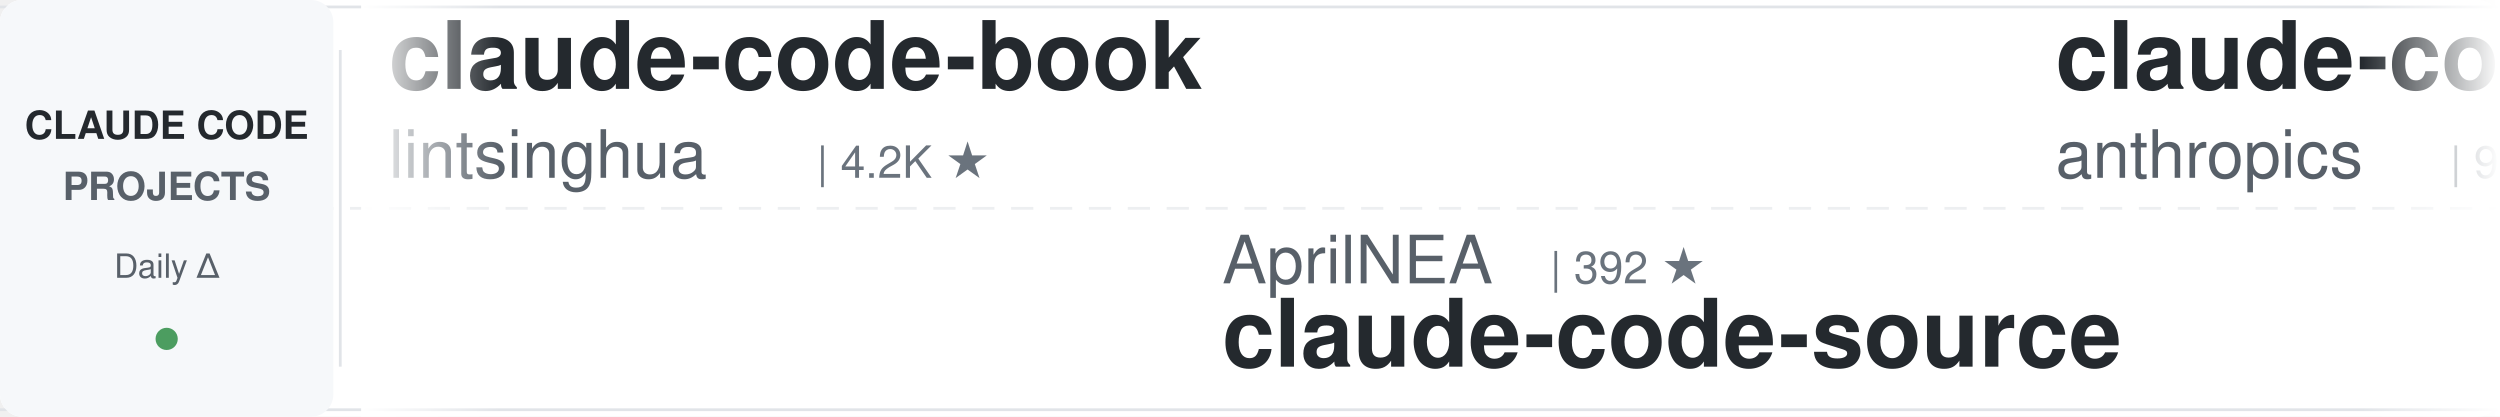
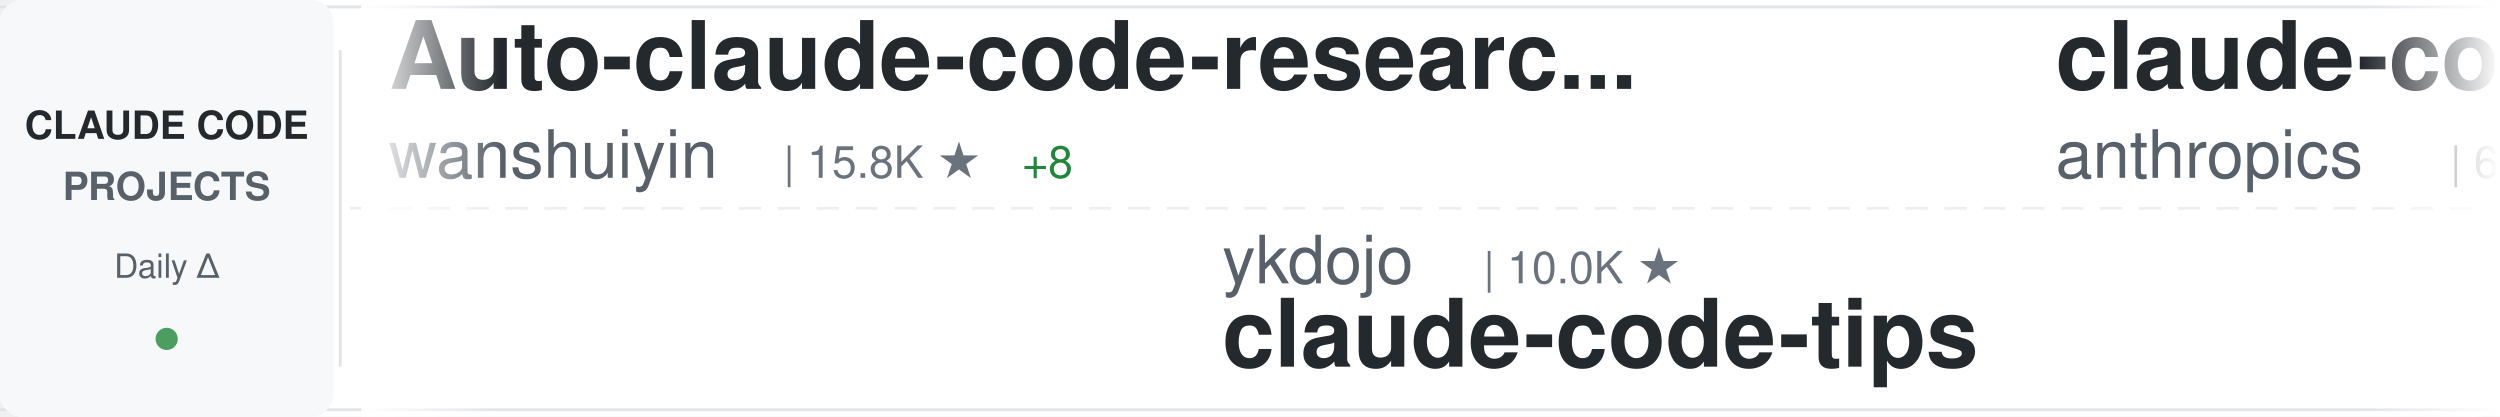
<svg xmlns="http://www.w3.org/2000/svg" width="900" height="150">
  <defs>
    <linearGradient id="awesomeLeftFade" x1="0%" y1="0%" x2="100%" y2="0%">
      <stop offset="0%" style="stop-color:#ffffff;stop-opacity:1" />
      <stop offset="100%" style="stop-color:#ffffff;stop-opacity:0" />
    </linearGradient>
    <linearGradient id="awesomeRightFade" x1="0%" y1="0%" x2="100%" y2="0%">
      <stop offset="0%" style="stop-color:#ffffff;stop-opacity:0" />
      <stop offset="100%" style="stop-color:#ffffff;stop-opacity:1" />
    </linearGradient>
  </defs>
  <rect width="900" height="150" fill="#ffffff" rx="8" />
  <rect x="0" y="2" width="900" height="1" fill="#e1e4e8" />
  <rect x="0" y="147" width="900" height="1" fill="#e1e4e8" />
  <line x1="0" y1="75" x2="900" y2="75" stroke="#e1e4e8" stroke-width="1" stroke-dasharray="8 6" opacity="0.6" />
  <rect x="0" y="0" width="120" height="150" fill="#f6f8fa" rx="8" />
  <text x="60" y="50" font-family="-apple-system, BlinkMacSystemFont, 'Segoe UI', Helvetica, Arial, sans-serif" font-size="14" font-weight="600" fill="#24292e" text-anchor="middle">CLAUDE CODE</text>
  <text x="60" y="72" font-family="-apple-system, BlinkMacSystemFont, 'Segoe UI', Helvetica, Arial, sans-serif" font-size="14" font-weight="600" fill="#586069" text-anchor="middle">PROJECTS</text>
  <text x="60" y="100" font-family="-apple-system, BlinkMacSystemFont, 'Segoe UI', Helvetica, Arial, sans-serif" font-size="12" font-weight="500" fill="#586069" text-anchor="middle">Daily Δ</text>
  <circle cx="60" cy="122" r="4" fill="#22863a" opacity="0.8" />
  <rect x="122" y="18" width="1" height="114" fill="#e1e4e8" />
  <clipPath id="awesomeTickerClip">
    <rect x="130" y="0" width="770" height="150" />
  </clipPath>
  <g clip-path="url(#awesomeTickerClip)">
    <g id="awesomeTickerItems">
      <animateTransform attributeName="transform" attributeType="XML" type="translate" from="0 0" to="-3000 0" dur="54s" repeatCount="indefinite" />
      <g transform="translate(0, 0)">
-         <text x="140" y="32" font-family="-apple-system, BlinkMacSystemFont, 'Segoe UI', Helvetica, Arial, sans-serif" font-size="34" font-weight="600" fill="#24292e">claude-code-book</text>
-         <text x="140" y="64" font-family="-apple-system, BlinkMacSystemFont, 'Segoe UI', Helvetica, Arial, sans-serif" font-size="24" font-weight="400" fill="#586069">lintsinghua</text>
-         <text x="294" y="64" font-family="-apple-system, BlinkMacSystemFont, 'Segoe UI', Helvetica, Arial, sans-serif" font-size="16" font-weight="500" fill="#6a737d">| 4.2K ★</text>
+         <text x="140" y="32" font-family="-apple-system, BlinkMacSystemFont, 'Segoe UI', Helvetica, Arial, sans-serif" font-size="34" font-weight="600" fill="#24292e">Auto-claude-code-researc...</text>
+         <text x="140" y="64" font-family="-apple-system, BlinkMacSystemFont, 'Segoe UI', Helvetica, Arial, sans-serif" font-size="24" font-weight="400" fill="#586069">wanshuiyin</text>
+         <text x="282" y="64" font-family="-apple-system, BlinkMacSystemFont, 'Segoe UI', Helvetica, Arial, sans-serif" font-size="16" font-weight="500" fill="#6a737d">| 15.8K ★</text>
+         <text x="368" y="64" font-family="-apple-system, BlinkMacSystemFont, 'Segoe UI', Helvetica, Arial, sans-serif" font-size="16" font-weight="500" fill="#22863a"> +8</text>
      </g>
      <g transform="translate(300, 0)">
+         <text x="140" y="102" font-family="-apple-system, BlinkMacSystemFont, 'Segoe UI', Helvetica, Arial, sans-serif" font-size="24" font-weight="400" fill="#586069">ykdojo</text>
+         <text x="234" y="102" font-family="-apple-system, BlinkMacSystemFont, 'Segoe UI', Helvetica, Arial, sans-serif" font-size="16" font-weight="500" fill="#6a737d">| 10.0K ★</text>
+         <text x="140" y="132" font-family="-apple-system, BlinkMacSystemFont, 'Segoe UI', Helvetica, Arial, sans-serif" font-size="34" font-weight="600" fill="#24292e">claude-code-tips</text>
+       </g>
+       <g transform="translate(600, 0)">
+         <text x="140" y="32" font-family="-apple-system, BlinkMacSystemFont, 'Segoe UI', Helvetica, Arial, sans-serif" font-size="34" font-weight="600" fill="#24292e">claude-code-security-rev...</text>
+         <text x="140" y="64" font-family="-apple-system, BlinkMacSystemFont, 'Segoe UI', Helvetica, Arial, sans-serif" font-size="24" font-weight="400" fill="#586069">anthropics</text>
+         <text x="282" y="64" font-family="-apple-system, BlinkMacSystemFont, 'Segoe UI', Helvetica, Arial, sans-serif" font-size="16" font-weight="500" fill="#6a737d">| 6.2K ★</text>
+         <text x="359" y="64" font-family="-apple-system, BlinkMacSystemFont, 'Segoe UI', Helvetica, Arial, sans-serif" font-size="16" font-weight="500" fill="#22863a"> +1</text>
+       </g>
+       <g transform="translate(900, 0)">
+         <text x="140" y="102" font-family="-apple-system, BlinkMacSystemFont, 'Segoe UI', Helvetica, Arial, sans-serif" font-size="24" font-weight="400" fill="#586069">anthropics</text>
+         <text x="282" y="102" font-family="-apple-system, BlinkMacSystemFont, 'Segoe UI', Helvetica, Arial, sans-serif" font-size="16" font-weight="500" fill="#6a737d">| 970 ★</text>
+         <text x="140" y="132" font-family="-apple-system, BlinkMacSystemFont, 'Segoe UI', Helvetica, Arial, sans-serif" font-size="34" font-weight="600" fill="#24292e">claude-code-base-action</text>
+       </g>
+       <g transform="translate(1200, 0)">
+         <text x="140" y="32" font-family="-apple-system, BlinkMacSystemFont, 'Segoe UI', Helvetica, Arial, sans-serif" font-size="34" font-weight="600" fill="#24292e">claude-code-proxy</text>
+         <text x="140" y="64" font-family="-apple-system, BlinkMacSystemFont, 'Segoe UI', Helvetica, Arial, sans-serif" font-size="24" font-weight="400" fill="#586069">fuergaosi233</text>
+         <text x="306" y="64" font-family="-apple-system, BlinkMacSystemFont, 'Segoe UI', Helvetica, Arial, sans-serif" font-size="16" font-weight="500" fill="#6a737d">| 2.8K ★</text>
+       </g>
+       <g transform="translate(1500, 0)">
+         <text x="140" y="102" font-family="-apple-system, BlinkMacSystemFont, 'Segoe UI', Helvetica, Arial, sans-serif" font-size="24" font-weight="400" fill="#586069">guanshan</text>
+         <text x="258" y="102" font-family="-apple-system, BlinkMacSystemFont, 'Segoe UI', Helvetica, Arial, sans-serif" font-size="16" font-weight="500" fill="#6a737d">| 61 ★</text>
+         <text x="140" y="132" font-family="-apple-system, BlinkMacSystemFont, 'Segoe UI', Helvetica, Arial, sans-serif" font-size="34" font-weight="600" fill="#24292e">ClaudeCode</text>
+       </g>
+       <g transform="translate(1800, 0)">
+         <text x="140" y="32" font-family="-apple-system, BlinkMacSystemFont, 'Segoe UI', Helvetica, Arial, sans-serif" font-size="34" font-weight="600" fill="#24292e">everything-claude-code-z...</text>
+         <text x="140" y="64" font-family="-apple-system, BlinkMacSystemFont, 'Segoe UI', Helvetica, Arial, sans-serif" font-size="24" font-weight="400" fill="#586069">xu-xiang</text>
+         <text x="258" y="64" font-family="-apple-system, BlinkMacSystemFont, 'Segoe UI', Helvetica, Arial, sans-serif" font-size="16" font-weight="500" fill="#6a737d">| 1.9K ★</text>
+         <text x="335" y="64" font-family="-apple-system, BlinkMacSystemFont, 'Segoe UI', Helvetica, Arial, sans-serif" font-size="16" font-weight="500" fill="#22863a"> +2</text>
+       </g>
+       <g transform="translate(2100, 0)">
+         <text x="140" y="102" font-family="-apple-system, BlinkMacSystemFont, 'Segoe UI', Helvetica, Arial, sans-serif" font-size="24" font-weight="400" fill="#586069">SeemSeam</text>
+         <text x="258" y="102" font-family="-apple-system, BlinkMacSystemFont, 'Segoe UI', Helvetica, Arial, sans-serif" font-size="16" font-weight="500" fill="#6a737d">| 3.5K ★</text>
+         <text x="335" y="102" font-family="-apple-system, BlinkMacSystemFont, 'Segoe UI', Helvetica, Arial, sans-serif" font-size="16" font-weight="500" fill="#cb2431"> -1</text>
+         <text x="140" y="132" font-family="-apple-system, BlinkMacSystemFont, 'Segoe UI', Helvetica, Arial, sans-serif" font-size="34" font-weight="600" fill="#24292e">claude_codex_bridge</text>
+       </g>
+       <g transform="translate(2400, 0)">
+         <text x="140" y="32" font-family="-apple-system, BlinkMacSystemFont, 'Segoe UI', Helvetica, Arial, sans-serif" font-size="34" font-weight="600" fill="#24292e">claude-code-ultimate-gui...</text>
+         <text x="140" y="64" font-family="-apple-system, BlinkMacSystemFont, 'Segoe UI', Helvetica, Arial, sans-serif" font-size="24" font-weight="400" fill="#586069">FlorianBruniaux</text>
+         <text x="342" y="64" font-family="-apple-system, BlinkMacSystemFont, 'Segoe UI', Helvetica, Arial, sans-serif" font-size="16" font-weight="500" fill="#6a737d">| 5.9K ★</text>
+         <text x="419" y="64" font-family="-apple-system, BlinkMacSystemFont, 'Segoe UI', Helvetica, Arial, sans-serif" font-size="16" font-weight="500" fill="#22863a"> +1</text>
+       </g>
+       <g transform="translate(2700, 0)">
        <text x="140" y="102" font-family="-apple-system, BlinkMacSystemFont, 'Segoe UI', Helvetica, Arial, sans-serif" font-size="24" font-weight="400" fill="#586069">AprilNEA</text>
        <text x="258" y="102" font-family="-apple-system, BlinkMacSystemFont, 'Segoe UI', Helvetica, Arial, sans-serif" font-size="16" font-weight="500" fill="#6a737d">| 392 ★</text>
        <text x="140" y="132" font-family="-apple-system, BlinkMacSystemFont, 'Segoe UI', Helvetica, Arial, sans-serif" font-size="34" font-weight="600" fill="#24292e">claude-code-source</text>
      </g>
-       <g transform="translate(600, 0)">
-         <text x="140" y="32" font-family="-apple-system, BlinkMacSystemFont, 'Segoe UI', Helvetica, Arial, sans-serif" font-size="34" font-weight="600" fill="#24292e">claude-code-base-action</text>
-         <text x="140" y="64" font-family="-apple-system, BlinkMacSystemFont, 'Segoe UI', Helvetica, Arial, sans-serif" font-size="24" font-weight="400" fill="#586069">anthropics</text>
-         <text x="282" y="64" font-family="-apple-system, BlinkMacSystemFont, 'Segoe UI', Helvetica, Arial, sans-serif" font-size="16" font-weight="500" fill="#6a737d">| 970 ★</text>
-       </g>
-       <g transform="translate(900, 0)">
-         <text x="140" y="102" font-family="-apple-system, BlinkMacSystemFont, 'Segoe UI', Helvetica, Arial, sans-serif" font-size="24" font-weight="400" fill="#586069">nicedreamzapp</text>
-         <text x="318" y="102" font-family="-apple-system, BlinkMacSystemFont, 'Segoe UI', Helvetica, Arial, sans-serif" font-size="16" font-weight="500" fill="#6a737d">| 3.3K ★</text>
-         <text x="395" y="102" font-family="-apple-system, BlinkMacSystemFont, 'Segoe UI', Helvetica, Arial, sans-serif" font-size="16" font-weight="500" fill="#cb2431"> -1</text>
-         <text x="140" y="132" font-family="-apple-system, BlinkMacSystemFont, 'Segoe UI', Helvetica, Arial, sans-serif" font-size="34" font-weight="600" fill="#24292e">claude-code-local</text>
-       </g>
-       <g transform="translate(1200, 0)">
-         <text x="140" y="32" font-family="-apple-system, BlinkMacSystemFont, 'Segoe UI', Helvetica, Arial, sans-serif" font-size="34" font-weight="600" fill="#24292e">Claude-Code-Usage-Monito...</text>
-         <text x="140" y="64" font-family="-apple-system, BlinkMacSystemFont, 'Segoe UI', Helvetica, Arial, sans-serif" font-size="24" font-weight="400" fill="#586069">Maciek-roboblog</text>
-         <text x="342" y="64" font-family="-apple-system, BlinkMacSystemFont, 'Segoe UI', Helvetica, Arial, sans-serif" font-size="16" font-weight="500" fill="#6a737d">| 8.7K ★</text>
-         <text x="419" y="64" font-family="-apple-system, BlinkMacSystemFont, 'Segoe UI', Helvetica, Arial, sans-serif" font-size="16" font-weight="500" fill="#cb2431"> -2</text>
-       </g>
-       <g transform="translate(1500, 0)">
-         <text x="140" y="102" font-family="-apple-system, BlinkMacSystemFont, 'Segoe UI', Helvetica, Arial, sans-serif" font-size="24" font-weight="400" fill="#586069">KPR111</text>
-         <text x="234" y="102" font-family="-apple-system, BlinkMacSystemFont, 'Segoe UI', Helvetica, Arial, sans-serif" font-size="16" font-weight="500" fill="#6a737d">| 18 ★</text>
-         <text x="140" y="132" font-family="-apple-system, BlinkMacSystemFont, 'Segoe UI', Helvetica, Arial, sans-serif" font-size="34" font-weight="600" fill="#24292e">Claude-Code</text>
-       </g>
-       <g transform="translate(1800, 0)">
-         <text x="140" y="32" font-family="-apple-system, BlinkMacSystemFont, 'Segoe UI', Helvetica, Arial, sans-serif" font-size="34" font-weight="600" fill="#24292e">claude-code-hub</text>
-         <text x="140" y="64" font-family="-apple-system, BlinkMacSystemFont, 'Segoe UI', Helvetica, Arial, sans-serif" font-size="24" font-weight="400" fill="#586069">ding113</text>
-         <text x="246" y="64" font-family="-apple-system, BlinkMacSystemFont, 'Segoe UI', Helvetica, Arial, sans-serif" font-size="16" font-weight="500" fill="#6a737d">| 3.4K ★</text>
-       </g>
-       <g transform="translate(2100, 0)">
-         <text x="140" y="102" font-family="-apple-system, BlinkMacSystemFont, 'Segoe UI', Helvetica, Arial, sans-serif" font-size="24" font-weight="400" fill="#586069">AICoderTudou</text>
-         <text x="306" y="102" font-family="-apple-system, BlinkMacSystemFont, 'Segoe UI', Helvetica, Arial, sans-serif" font-size="16" font-weight="500" fill="#6a737d">| 495 ★</text>
-         <text x="140" y="132" font-family="-apple-system, BlinkMacSystemFont, 'Segoe UI', Helvetica, Arial, sans-serif" font-size="34" font-weight="600" fill="#24292e">claude-code-tudou</text>
-       </g>
-       <g transform="translate(2400, 0)">
-         <text x="140" y="32" font-family="-apple-system, BlinkMacSystemFont, 'Segoe UI', Helvetica, Arial, sans-serif" font-size="34" font-weight="600" fill="#24292e">awesome-claude-code</text>
-         <text x="140" y="64" font-family="-apple-system, BlinkMacSystemFont, 'Segoe UI', Helvetica, Arial, sans-serif" font-size="24" font-weight="400" fill="#586069">jqueryscript</text>
-         <text x="306" y="64" font-family="-apple-system, BlinkMacSystemFont, 'Segoe UI', Helvetica, Arial, sans-serif" font-size="16" font-weight="500" fill="#6a737d">| 509 ★</text>
-         <text x="374" y="64" font-family="-apple-system, BlinkMacSystemFont, 'Segoe UI', Helvetica, Arial, sans-serif" font-size="16" font-weight="500" fill="#22863a"> +1</text>
-       </g>
-       <g transform="translate(2700, 0)">
-         <text x="140" y="102" font-family="-apple-system, BlinkMacSystemFont, 'Segoe UI', Helvetica, Arial, sans-serif" font-size="24" font-weight="400" fill="#586069">VILA-Lab</text>
-         <text x="258" y="102" font-family="-apple-system, BlinkMacSystemFont, 'Segoe UI', Helvetica, Arial, sans-serif" font-size="16" font-weight="500" fill="#6a737d">| 2.1K ★</text>
-         <text x="140" y="132" font-family="-apple-system, BlinkMacSystemFont, 'Segoe UI', Helvetica, Arial, sans-serif" font-size="34" font-weight="600" fill="#24292e">Dive-into-Claude-Code</text>
-       </g>
      <g transform="translate(3000, 0)">
-         <text x="140" y="32" font-family="-apple-system, BlinkMacSystemFont, 'Segoe UI', Helvetica, Arial, sans-serif" font-size="34" font-weight="600" fill="#24292e">claude-code-book</text>
-         <text x="140" y="64" font-family="-apple-system, BlinkMacSystemFont, 'Segoe UI', Helvetica, Arial, sans-serif" font-size="24" font-weight="400" fill="#586069">lintsinghua</text>
-         <text x="294" y="64" font-family="-apple-system, BlinkMacSystemFont, 'Segoe UI', Helvetica, Arial, sans-serif" font-size="16" font-weight="500" fill="#6a737d">| 4.2K ★</text>
+         <text x="140" y="32" font-family="-apple-system, BlinkMacSystemFont, 'Segoe UI', Helvetica, Arial, sans-serif" font-size="34" font-weight="600" fill="#24292e">Auto-claude-code-researc...</text>
+         <text x="140" y="64" font-family="-apple-system, BlinkMacSystemFont, 'Segoe UI', Helvetica, Arial, sans-serif" font-size="24" font-weight="400" fill="#586069">wanshuiyin</text>
+         <text x="282" y="64" font-family="-apple-system, BlinkMacSystemFont, 'Segoe UI', Helvetica, Arial, sans-serif" font-size="16" font-weight="500" fill="#6a737d">| 15.8K ★</text>
+         <text x="368" y="64" font-family="-apple-system, BlinkMacSystemFont, 'Segoe UI', Helvetica, Arial, sans-serif" font-size="16" font-weight="500" fill="#22863a"> +8</text>
      </g>
      <g transform="translate(3300, 0)">
-         <text x="140" y="102" font-family="-apple-system, BlinkMacSystemFont, 'Segoe UI', Helvetica, Arial, sans-serif" font-size="24" font-weight="400" fill="#586069">AprilNEA</text>
-         <text x="258" y="102" font-family="-apple-system, BlinkMacSystemFont, 'Segoe UI', Helvetica, Arial, sans-serif" font-size="16" font-weight="500" fill="#6a737d">| 392 ★</text>
-         <text x="140" y="132" font-family="-apple-system, BlinkMacSystemFont, 'Segoe UI', Helvetica, Arial, sans-serif" font-size="34" font-weight="600" fill="#24292e">claude-code-source</text>
+         <text x="140" y="102" font-family="-apple-system, BlinkMacSystemFont, 'Segoe UI', Helvetica, Arial, sans-serif" font-size="24" font-weight="400" fill="#586069">ykdojo</text>
+         <text x="234" y="102" font-family="-apple-system, BlinkMacSystemFont, 'Segoe UI', Helvetica, Arial, sans-serif" font-size="16" font-weight="500" fill="#6a737d">| 10.0K ★</text>
+         <text x="140" y="132" font-family="-apple-system, BlinkMacSystemFont, 'Segoe UI', Helvetica, Arial, sans-serif" font-size="34" font-weight="600" fill="#24292e">claude-code-tips</text>
      </g>
      <g transform="translate(3600, 0)">
-         <text x="140" y="32" font-family="-apple-system, BlinkMacSystemFont, 'Segoe UI', Helvetica, Arial, sans-serif" font-size="34" font-weight="600" fill="#24292e">claude-code-base-action</text>
+         <text x="140" y="32" font-family="-apple-system, BlinkMacSystemFont, 'Segoe UI', Helvetica, Arial, sans-serif" font-size="34" font-weight="600" fill="#24292e">claude-code-security-rev...</text>
        <text x="140" y="64" font-family="-apple-system, BlinkMacSystemFont, 'Segoe UI', Helvetica, Arial, sans-serif" font-size="24" font-weight="400" fill="#586069">anthropics</text>
-         <text x="282" y="64" font-family="-apple-system, BlinkMacSystemFont, 'Segoe UI', Helvetica, Arial, sans-serif" font-size="16" font-weight="500" fill="#6a737d">| 970 ★</text>
+         <text x="282" y="64" font-family="-apple-system, BlinkMacSystemFont, 'Segoe UI', Helvetica, Arial, sans-serif" font-size="16" font-weight="500" fill="#6a737d">| 6.2K ★</text>
+         <text x="359" y="64" font-family="-apple-system, BlinkMacSystemFont, 'Segoe UI', Helvetica, Arial, sans-serif" font-size="16" font-weight="500" fill="#22863a"> +1</text>
      </g>
      <g transform="translate(3900, 0)">
-         <text x="140" y="102" font-family="-apple-system, BlinkMacSystemFont, 'Segoe UI', Helvetica, Arial, sans-serif" font-size="24" font-weight="400" fill="#586069">nicedreamzapp</text>
-         <text x="318" y="102" font-family="-apple-system, BlinkMacSystemFont, 'Segoe UI', Helvetica, Arial, sans-serif" font-size="16" font-weight="500" fill="#6a737d">| 3.3K ★</text>
-         <text x="395" y="102" font-family="-apple-system, BlinkMacSystemFont, 'Segoe UI', Helvetica, Arial, sans-serif" font-size="16" font-weight="500" fill="#cb2431"> -1</text>
-         <text x="140" y="132" font-family="-apple-system, BlinkMacSystemFont, 'Segoe UI', Helvetica, Arial, sans-serif" font-size="34" font-weight="600" fill="#24292e">claude-code-local</text>
+         <text x="140" y="102" font-family="-apple-system, BlinkMacSystemFont, 'Segoe UI', Helvetica, Arial, sans-serif" font-size="24" font-weight="400" fill="#586069">anthropics</text>
+         <text x="282" y="102" font-family="-apple-system, BlinkMacSystemFont, 'Segoe UI', Helvetica, Arial, sans-serif" font-size="16" font-weight="500" fill="#6a737d">| 970 ★</text>
+         <text x="140" y="132" font-family="-apple-system, BlinkMacSystemFont, 'Segoe UI', Helvetica, Arial, sans-serif" font-size="34" font-weight="600" fill="#24292e">claude-code-base-action</text>
      </g>
    </g>
  </g>
  <rect x="130" y="0" width="50" height="150" fill="url(#awesomeLeftFade)" />
  <rect x="850" y="0" width="50" height="150" fill="url(#awesomeRightFade)" />
</svg>
